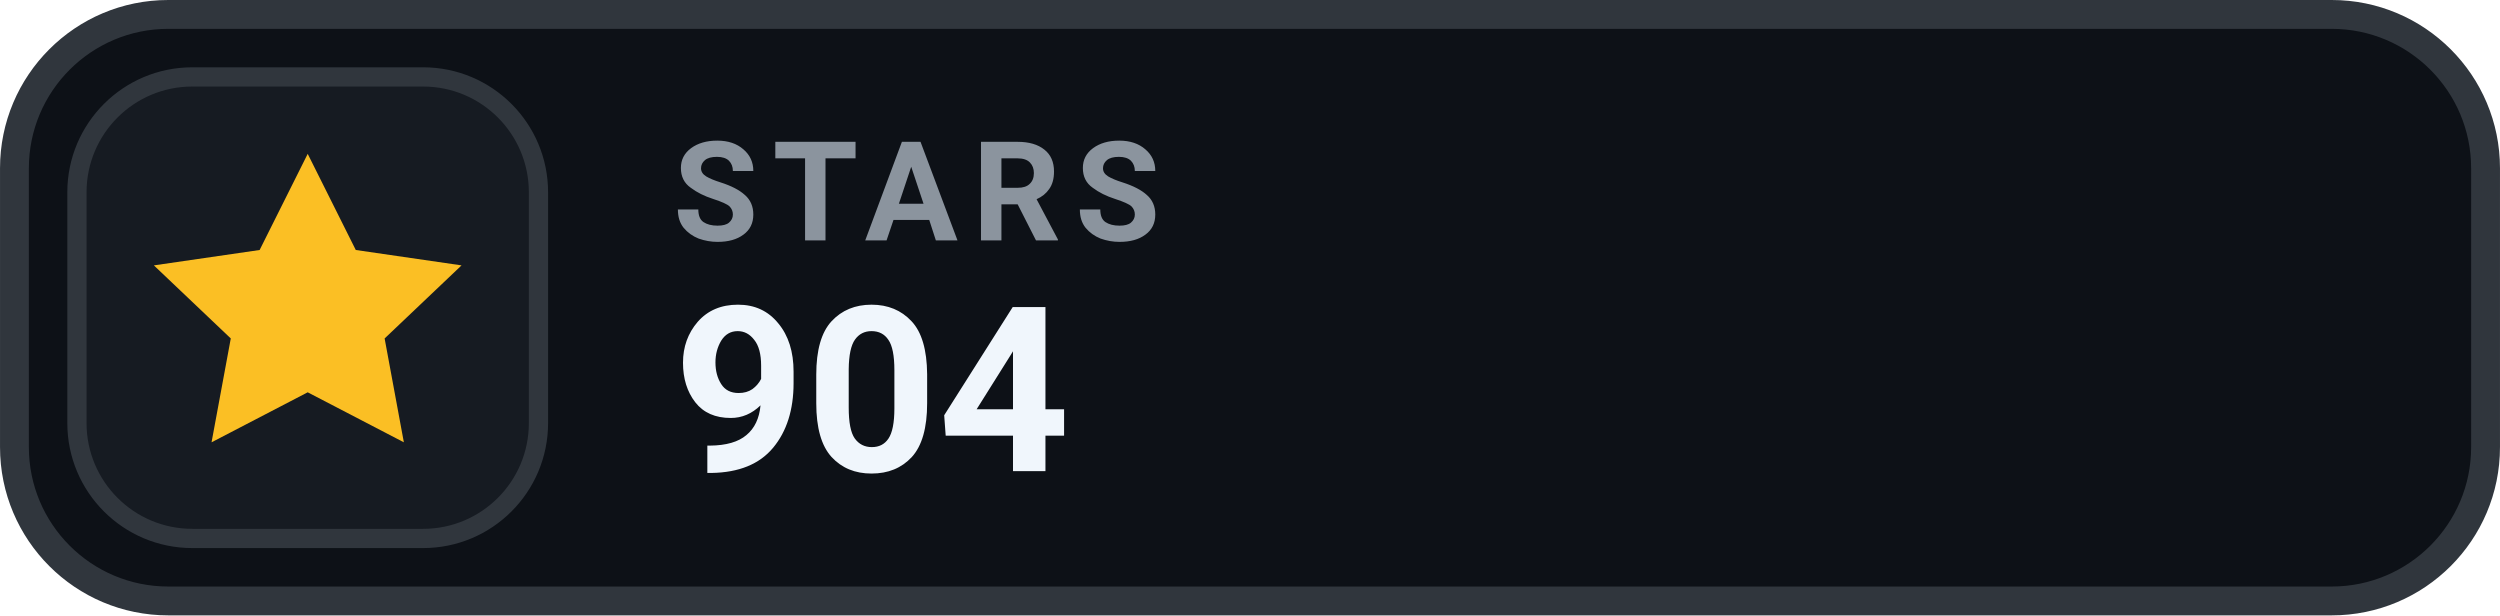
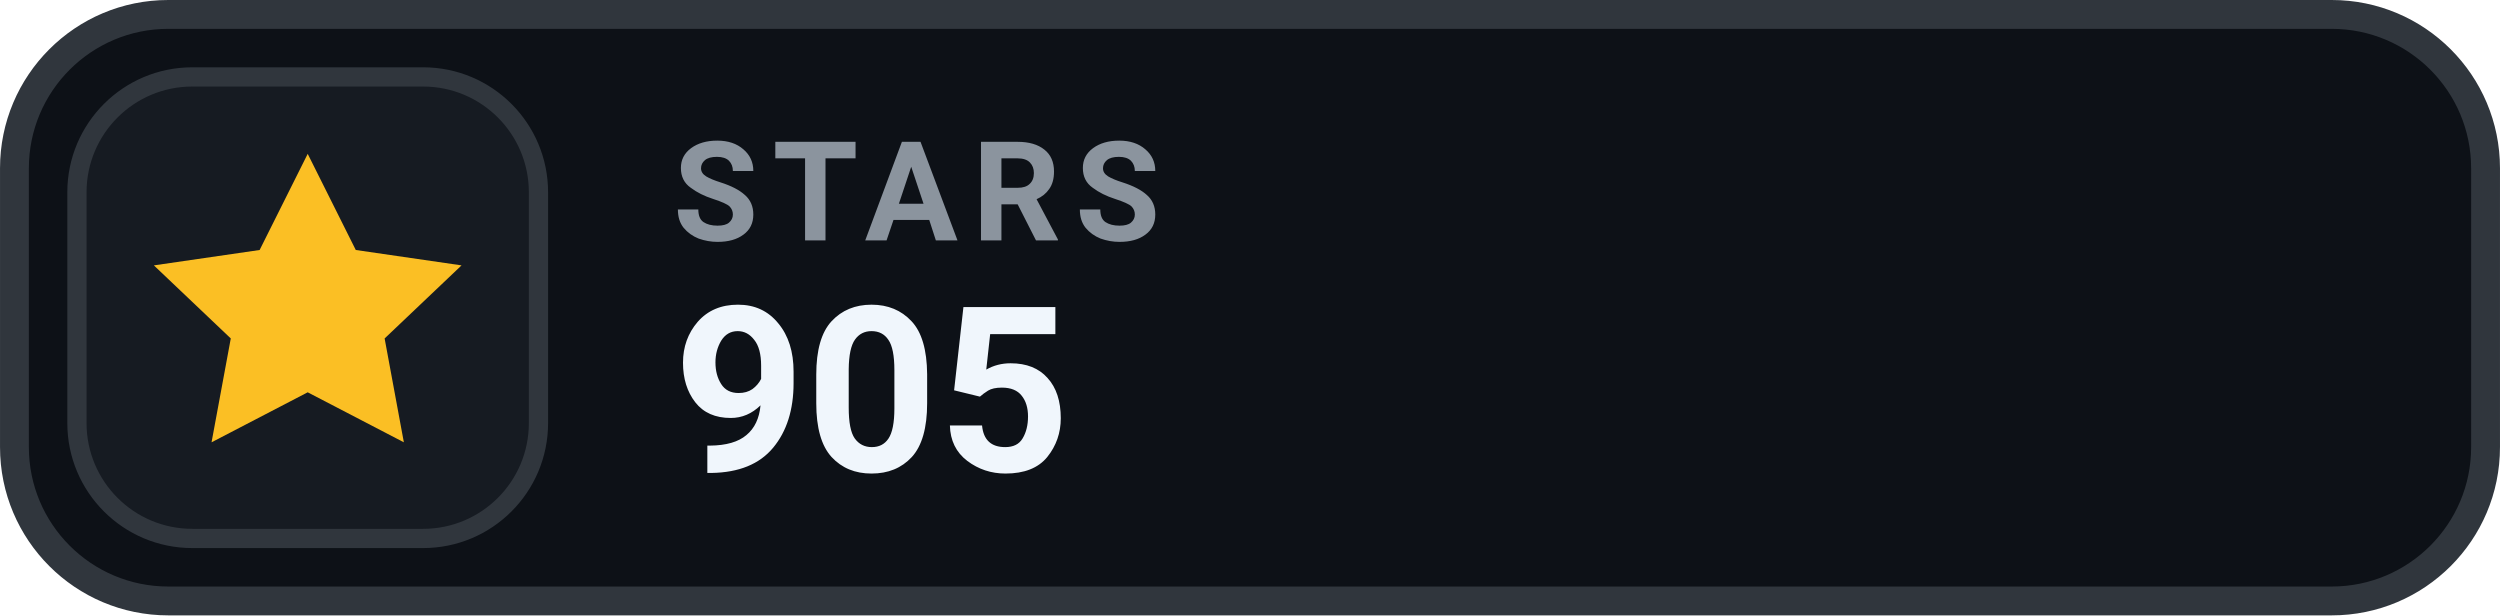
- <svg xmlns="http://www.w3.org/2000/svg" width="126" height="31.015" viewBox="0 0 130 32" role="img" aria-label="STARS 904">
+ <svg xmlns="http://www.w3.org/2000/svg" width="126" height="31.015" viewBox="0 0 130 32" role="img" aria-label="STARS 905">
  <rect x=".75" y=".75" width="128.5" height="30.5" rx="8" fill="#0D1117" stroke="#30363D" stroke-width="1.5" />
  <rect x="4" y="4" width="24" height="24" rx="6" fill="#161B22" stroke="#30363D" stroke-width="1" />
  <g transform="translate(16 16)" style="color:#FBBF24;">
    <path d="M0 -8 l2.5 5 5.5 .8 -4 3.8 1 5.4 -5 -2.6 -5 2.6 1 -5.4 -4 -3.8 5.5 -.8 Z" fill="currentColor" />
  </g>
  <text x="35" y="12.5" fill="#8B949E" font-family="-apple-system,BlinkMacSystemFont,'Segoe UI',Roboto,Helvetica,Arial,sans-serif" font-size="7.2" font-weight="700" letter-spacing=".75">STARS</text>
-   <text x="35" y="24.5" fill="#F0F6FC" font-family="-apple-system,BlinkMacSystemFont,'Segoe UI',Roboto,Helvetica,Arial,sans-serif" font-size="12" font-weight="700">904</text>
+   <text x="35" y="24.5" fill="#F0F6FC" font-family="-apple-system,BlinkMacSystemFont,'Segoe UI',Roboto,Helvetica,Arial,sans-serif" font-size="12" font-weight="700">905</text>
</svg>
